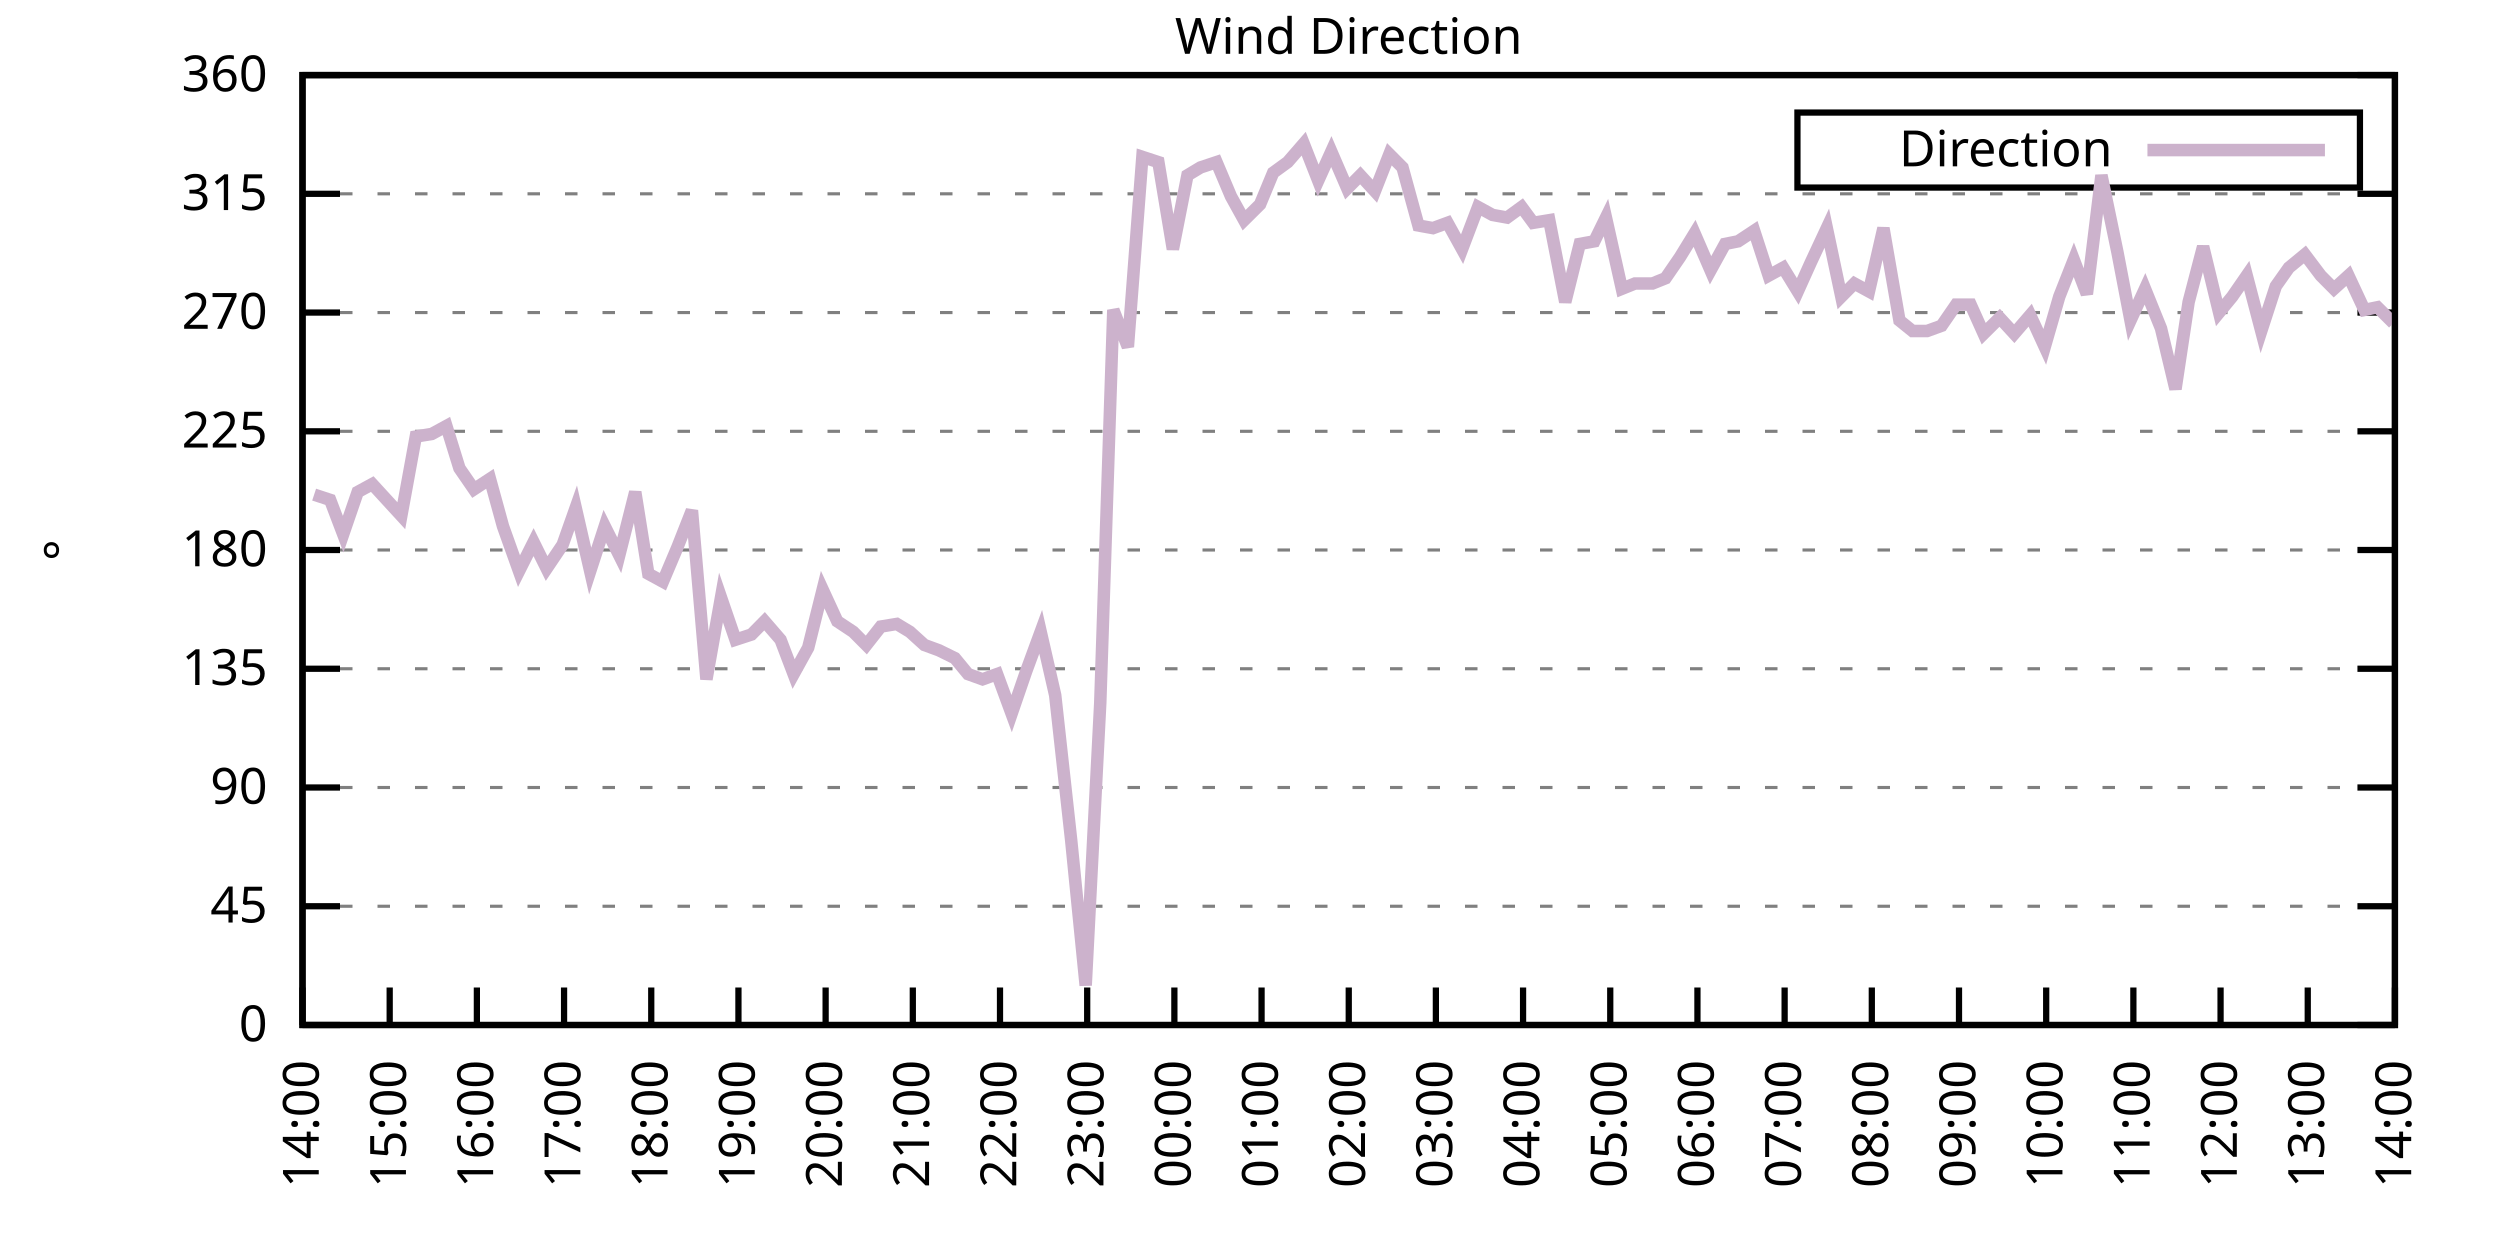
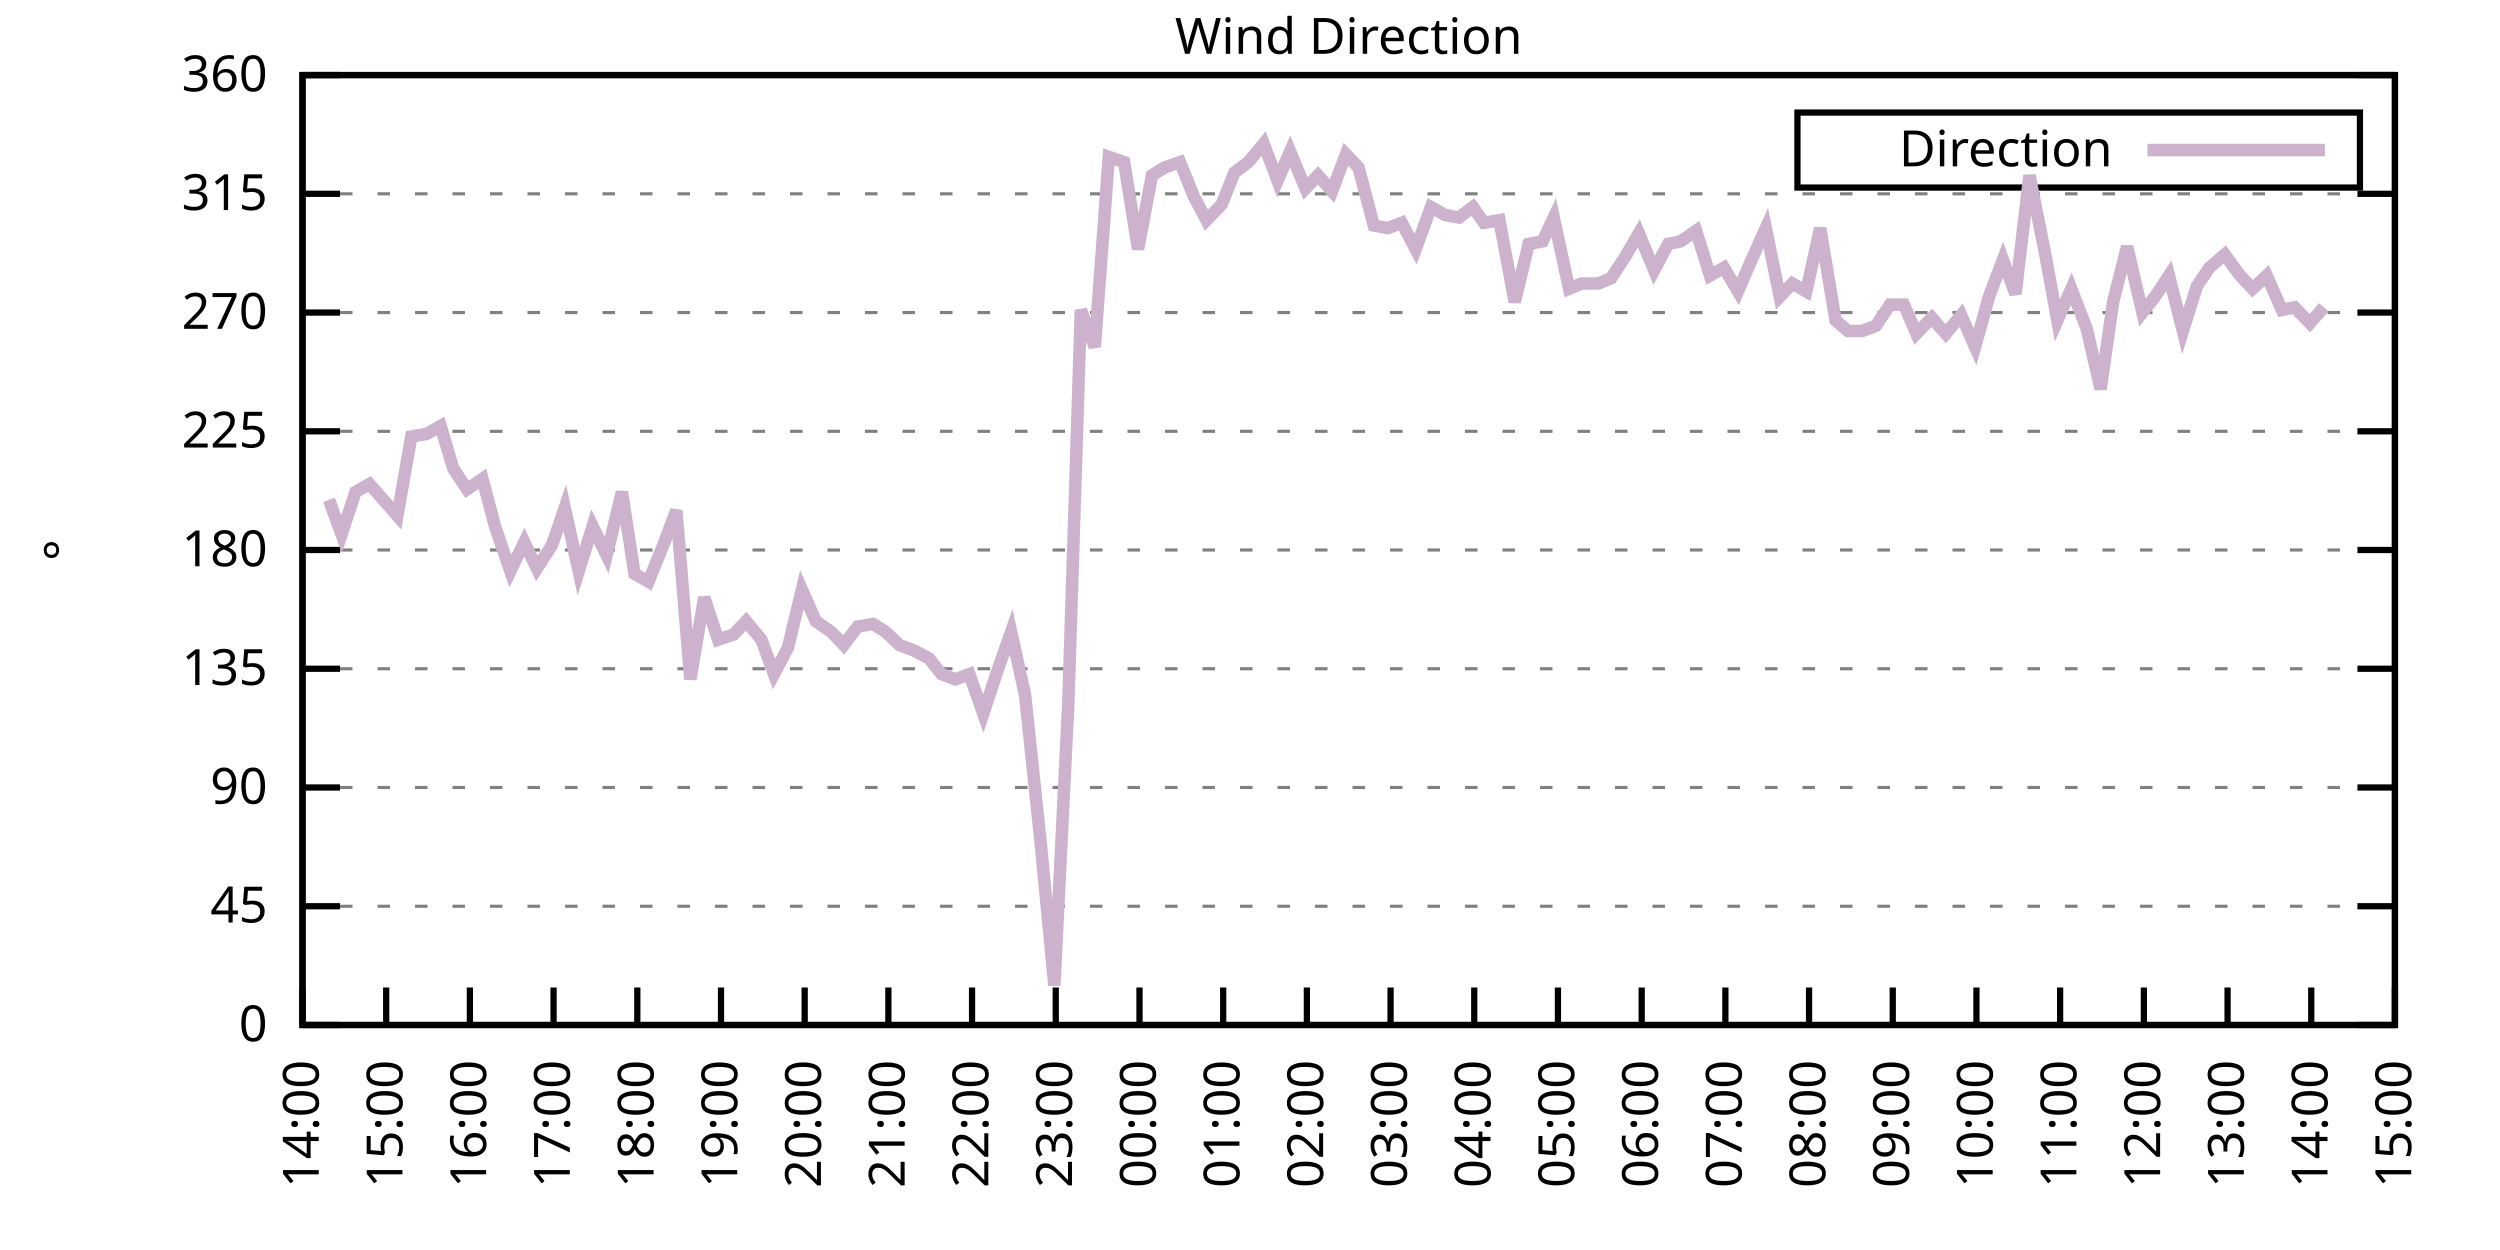
<svg xmlns="http://www.w3.org/2000/svg" xmlns:xlink="http://www.w3.org/1999/xlink" width="400" height="200" viewBox="0 0 400 200">
  <g id="gnuplot_canvas">
    <rect x="0" y="0" width="400" height="200" fill="none" />
    <defs>
      <circle id="gpDot" r="0.5" stroke-width="0.5" stroke="currentColor" />
      <path id="gpPt0" stroke-width="0.333" stroke="currentColor" d="M-1,0 h2 M0,-1 v2" />
      <path id="gpPt1" stroke-width="0.333" stroke="currentColor" d="M-1,-1 L1,1 M1,-1 L-1,1" />
      <path id="gpPt2" stroke-width="0.333" stroke="currentColor" d="M-1,0 L1,0 M0,-1 L0,1 M-1,-1 L1,1 M-1,1 L1,-1" />
      <rect id="gpPt3" stroke-width="0.333" stroke="currentColor" x="-1" y="-1" width="2" height="2" />
      <rect id="gpPt4" stroke-width="0.333" stroke="currentColor" fill="currentColor" x="-1" y="-1" width="2" height="2" />
      <circle id="gpPt5" stroke-width="0.333" stroke="currentColor" cx="0" cy="0" r="1" />
      <use xlink:href="#gpPt5" id="gpPt6" fill="currentColor" stroke="none" />
      <path id="gpPt7" stroke-width="0.333" stroke="currentColor" d="M0,-1.33 L-1.33,0.67 L1.33,0.67 z" />
      <use xlink:href="#gpPt7" id="gpPt8" fill="currentColor" stroke="none" />
      <use xlink:href="#gpPt7" id="gpPt9" stroke="currentColor" transform="rotate(180)" />
      <use xlink:href="#gpPt9" id="gpPt10" fill="currentColor" stroke="none" />
      <use xlink:href="#gpPt3" id="gpPt11" stroke="currentColor" transform="rotate(45)" />
      <use xlink:href="#gpPt11" id="gpPt12" fill="currentColor" stroke="none" />
      <path id="gpPt13" stroke-width="0.333" stroke="currentColor" d="M0,1.330 L1.265,0.411 L0.782,-1.067 L-0.782,-1.076 L-1.265,0.411 z" />
      <use xlink:href="#gpPt13" id="gpPt14" fill="currentColor" stroke="none" />
      <filter id="textbox" filterUnits="objectBoundingBox" x="0" y="0" height="1" width="1">
        <feFlood flood-color="white" flood-opacity="1" result="bgnd" />
        <feComposite in="SourceGraphic" in2="bgnd" operator="atop" />
      </filter>
      <filter id="greybox" filterUnits="objectBoundingBox" x="0" y="0" height="1" width="1">
        <feFlood flood-color="lightgrey" flood-opacity="1" result="grey" />
        <feComposite in="SourceGraphic" in2="grey" operator="atop" />
      </filter>
    </defs>
    <g fill="none" color="white" stroke="currentColor" stroke-width="1.00" stroke-linecap="butt" stroke-linejoin="miter">
</g>
    <g fill="none" color="black" stroke="currentColor" stroke-width="1.00" stroke-linecap="butt" stroke-linejoin="miter">
      <g stroke="none" shape-rendering="crispEdges">
        <polygon fill="rgb(255, 255, 255)" points="48.40,164.00 383.18,164.00 383.18,12.02 48.40,12.02 " />
      </g>
    </g>
    <g fill="none" color="black" stroke="currentColor" stroke-width="1.00" stroke-linecap="butt" stroke-linejoin="miter">
</g>
    <g fill="none" color="black" stroke="black" stroke-width="0.50" stroke-linecap="butt" stroke-linejoin="miter">
</g>
    <g fill="none" color="gray" stroke="currentColor" stroke-width="0.50" stroke-linecap="butt" stroke-linejoin="miter">
      <path stroke="gray" stroke-dasharray="2,4" class="gridline" d="M48.40,164.00 L383.19,164.00  " />
    </g>
    <g fill="none" color="gray" stroke="gray" stroke-width="1.00" stroke-linecap="butt" stroke-linejoin="miter">
</g>
    <g fill="none" color="black" stroke="currentColor" stroke-width="1.00" stroke-linecap="butt" stroke-linejoin="miter">
      <path stroke="black" d="M48.40,164.00 L54.40,164.00 M383.19,164.00 L377.19,164.00  " />
      <g transform="translate(42.80,166.60)" stroke="none" fill="black" font-family="Sans" font-size="8.00" text-anchor="end">
        <text>
          <tspan font-family="Sans"> 0</tspan>
        </text>
      </g>
    </g>
    <g fill="none" color="black" stroke="currentColor" stroke-width="1.00" stroke-linecap="butt" stroke-linejoin="miter">
</g>
    <g fill="none" color="black" stroke="black" stroke-width="0.50" stroke-linecap="butt" stroke-linejoin="miter">
</g>
    <g fill="none" color="gray" stroke="currentColor" stroke-width="0.50" stroke-linecap="butt" stroke-linejoin="miter">
      <path stroke="gray" stroke-dasharray="2,4" class="gridline" d="M48.40,145.00 L383.19,145.00  " />
    </g>
    <g fill="none" color="gray" stroke="gray" stroke-width="1.00" stroke-linecap="butt" stroke-linejoin="miter">
</g>
    <g fill="none" color="black" stroke="currentColor" stroke-width="1.00" stroke-linecap="butt" stroke-linejoin="miter">
      <path stroke="black" d="M48.40,145.00 L54.40,145.00 M383.19,145.00 L377.19,145.00  " />
      <g transform="translate(42.80,147.60)" stroke="none" fill="black" font-family="Sans" font-size="8.00" text-anchor="end">
        <text>
          <tspan font-family="Sans"> 45</tspan>
        </text>
      </g>
    </g>
    <g fill="none" color="black" stroke="currentColor" stroke-width="1.00" stroke-linecap="butt" stroke-linejoin="miter">
</g>
    <g fill="none" color="black" stroke="black" stroke-width="0.50" stroke-linecap="butt" stroke-linejoin="miter">
</g>
    <g fill="none" color="gray" stroke="currentColor" stroke-width="0.50" stroke-linecap="butt" stroke-linejoin="miter">
      <path stroke="gray" stroke-dasharray="2,4" class="gridline" d="M48.40,126.00 L383.19,126.00  " />
    </g>
    <g fill="none" color="gray" stroke="gray" stroke-width="1.00" stroke-linecap="butt" stroke-linejoin="miter">
</g>
    <g fill="none" color="black" stroke="currentColor" stroke-width="1.00" stroke-linecap="butt" stroke-linejoin="miter">
      <path stroke="black" d="M48.40,126.00 L54.40,126.00 M383.19,126.00 L377.19,126.00  " />
      <g transform="translate(42.80,128.60)" stroke="none" fill="black" font-family="Sans" font-size="8.00" text-anchor="end">
        <text>
          <tspan font-family="Sans"> 90</tspan>
        </text>
      </g>
    </g>
    <g fill="none" color="black" stroke="currentColor" stroke-width="1.00" stroke-linecap="butt" stroke-linejoin="miter">
</g>
    <g fill="none" color="black" stroke="black" stroke-width="0.50" stroke-linecap="butt" stroke-linejoin="miter">
</g>
    <g fill="none" color="gray" stroke="currentColor" stroke-width="0.50" stroke-linecap="butt" stroke-linejoin="miter">
      <path stroke="gray" stroke-dasharray="2,4" class="gridline" d="M48.40,107.00 L383.19,107.00  " />
    </g>
    <g fill="none" color="gray" stroke="gray" stroke-width="1.00" stroke-linecap="butt" stroke-linejoin="miter">
</g>
    <g fill="none" color="black" stroke="currentColor" stroke-width="1.00" stroke-linecap="butt" stroke-linejoin="miter">
      <path stroke="black" d="M48.40,107.00 L54.40,107.00 M383.19,107.00 L377.19,107.00  " />
      <g transform="translate(42.80,109.60)" stroke="none" fill="black" font-family="Sans" font-size="8.00" text-anchor="end">
        <text>
          <tspan font-family="Sans"> 135</tspan>
        </text>
      </g>
    </g>
    <g fill="none" color="black" stroke="currentColor" stroke-width="1.00" stroke-linecap="butt" stroke-linejoin="miter">
</g>
    <g fill="none" color="black" stroke="black" stroke-width="0.50" stroke-linecap="butt" stroke-linejoin="miter">
</g>
    <g fill="none" color="gray" stroke="currentColor" stroke-width="0.50" stroke-linecap="butt" stroke-linejoin="miter">
      <path stroke="gray" stroke-dasharray="2,4" class="gridline" d="M48.40,88.00 L383.19,88.00  " />
    </g>
    <g fill="none" color="gray" stroke="gray" stroke-width="1.00" stroke-linecap="butt" stroke-linejoin="miter">
</g>
    <g fill="none" color="black" stroke="currentColor" stroke-width="1.00" stroke-linecap="butt" stroke-linejoin="miter">
      <path stroke="black" d="M48.40,88.00 L54.40,88.00 M383.19,88.00 L377.19,88.00  " />
      <g transform="translate(42.80,90.60)" stroke="none" fill="black" font-family="Sans" font-size="8.00" text-anchor="end">
        <text>
          <tspan font-family="Sans"> 180</tspan>
        </text>
      </g>
    </g>
    <g fill="none" color="black" stroke="currentColor" stroke-width="1.00" stroke-linecap="butt" stroke-linejoin="miter">
</g>
    <g fill="none" color="black" stroke="black" stroke-width="0.50" stroke-linecap="butt" stroke-linejoin="miter">
</g>
    <g fill="none" color="gray" stroke="currentColor" stroke-width="0.50" stroke-linecap="butt" stroke-linejoin="miter">
      <path stroke="gray" stroke-dasharray="2,4" class="gridline" d="M48.40,69.01 L383.19,69.01  " />
    </g>
    <g fill="none" color="gray" stroke="gray" stroke-width="1.00" stroke-linecap="butt" stroke-linejoin="miter">
</g>
    <g fill="none" color="black" stroke="currentColor" stroke-width="1.00" stroke-linecap="butt" stroke-linejoin="miter">
      <path stroke="black" d="M48.40,69.01 L54.40,69.01 M383.19,69.01 L377.19,69.01  " />
      <g transform="translate(42.80,71.61)" stroke="none" fill="black" font-family="Sans" font-size="8.00" text-anchor="end">
        <text>
          <tspan font-family="Sans"> 225</tspan>
        </text>
      </g>
    </g>
    <g fill="none" color="black" stroke="currentColor" stroke-width="1.00" stroke-linecap="butt" stroke-linejoin="miter">
</g>
    <g fill="none" color="black" stroke="black" stroke-width="0.50" stroke-linecap="butt" stroke-linejoin="miter">
</g>
    <g fill="none" color="gray" stroke="currentColor" stroke-width="0.50" stroke-linecap="butt" stroke-linejoin="miter">
      <path stroke="gray" stroke-dasharray="2,4" class="gridline" d="M48.40,50.01 L383.19,50.01  " />
    </g>
    <g fill="none" color="gray" stroke="gray" stroke-width="1.00" stroke-linecap="butt" stroke-linejoin="miter">
</g>
    <g fill="none" color="black" stroke="currentColor" stroke-width="1.00" stroke-linecap="butt" stroke-linejoin="miter">
      <path stroke="black" d="M48.40,50.01 L54.40,50.01 M383.19,50.01 L377.19,50.01  " />
      <g transform="translate(42.80,52.61)" stroke="none" fill="black" font-family="Sans" font-size="8.00" text-anchor="end">
        <text>
          <tspan font-family="Sans"> 270</tspan>
        </text>
      </g>
    </g>
    <g fill="none" color="black" stroke="currentColor" stroke-width="1.00" stroke-linecap="butt" stroke-linejoin="miter">
</g>
    <g fill="none" color="black" stroke="black" stroke-width="0.50" stroke-linecap="butt" stroke-linejoin="miter">
</g>
    <g fill="none" color="gray" stroke="currentColor" stroke-width="0.50" stroke-linecap="butt" stroke-linejoin="miter">
      <path stroke="gray" stroke-dasharray="2,4" class="gridline" d="M48.40,31.01 L383.19,31.01  " />
    </g>
    <g fill="none" color="gray" stroke="gray" stroke-width="1.00" stroke-linecap="butt" stroke-linejoin="miter">
</g>
    <g fill="none" color="black" stroke="currentColor" stroke-width="1.00" stroke-linecap="butt" stroke-linejoin="miter">
      <path stroke="black" d="M48.40,31.01 L54.40,31.01 M383.19,31.01 L377.19,31.01  " />
      <g transform="translate(42.80,33.61)" stroke="none" fill="black" font-family="Sans" font-size="8.00" text-anchor="end">
        <text>
          <tspan font-family="Sans"> 315</tspan>
        </text>
      </g>
    </g>
    <g fill="none" color="black" stroke="currentColor" stroke-width="1.00" stroke-linecap="butt" stroke-linejoin="miter">
</g>
    <g fill="none" color="black" stroke="black" stroke-width="0.50" stroke-linecap="butt" stroke-linejoin="miter">
</g>
    <g fill="none" color="gray" stroke="currentColor" stroke-width="0.50" stroke-linecap="butt" stroke-linejoin="miter">
      <path stroke="gray" stroke-dasharray="2,4" class="gridline" d="M48.40,12.01 L383.19,12.01  " />
    </g>
    <g fill="none" color="gray" stroke="gray" stroke-width="1.00" stroke-linecap="butt" stroke-linejoin="miter">
</g>
    <g fill="none" color="black" stroke="currentColor" stroke-width="1.00" stroke-linecap="butt" stroke-linejoin="miter">
      <path stroke="black" d="M48.40,12.01 L54.40,12.01 M383.19,12.01 L377.19,12.01  " />
      <g transform="translate(42.80,14.61)" stroke="none" fill="black" font-family="Sans" font-size="8.00" text-anchor="end">
        <text>
          <tspan font-family="Sans"> 360</tspan>
        </text>
      </g>
    </g>
    <g fill="none" color="black" stroke="currentColor" stroke-width="1.00" stroke-linecap="butt" stroke-linejoin="miter">
      <path stroke="black" d="M48.40,164.00 L48.40,158.00  " />
      <g transform="translate(51.00,169.60) rotate(270.00)" stroke="none" fill="black" font-family="Sans" font-size="8.00" text-anchor="end">
        <text>
          <tspan font-family="Sans">14:00</tspan>
        </text>
      </g>
    </g>
    <g fill="none" color="black" stroke="currentColor" stroke-width="1.00" stroke-linecap="butt" stroke-linejoin="miter">
-       <path stroke="black" d="M62.35,164.00 L62.35,158.00  " />
-       <g transform="translate(64.95,169.60) rotate(270.00)" stroke="none" fill="black" font-family="Sans" font-size="8.00" text-anchor="end">
+       <path stroke="black" d="M61.79,164.00 L61.79,158.00  " />
+       <g transform="translate(64.39,169.60) rotate(270.00)" stroke="none" fill="black" font-family="Sans" font-size="8.00" text-anchor="end">
        <text>
          <tspan font-family="Sans">15:00</tspan>
        </text>
      </g>
    </g>
    <g fill="none" color="black" stroke="currentColor" stroke-width="1.00" stroke-linecap="butt" stroke-linejoin="miter">
-       <path stroke="black" d="M76.30,164.00 L76.30,158.00  " />
-       <g transform="translate(78.90,169.60) rotate(270.00)" stroke="none" fill="black" font-family="Sans" font-size="8.00" text-anchor="end">
+       <path stroke="black" d="M75.18,164.00 L75.18,158.00  " />
+       <g transform="translate(77.78,169.60) rotate(270.00)" stroke="none" fill="black" font-family="Sans" font-size="8.00" text-anchor="end">
        <text>
          <tspan font-family="Sans">16:00</tspan>
        </text>
      </g>
    </g>
    <g fill="none" color="black" stroke="currentColor" stroke-width="1.00" stroke-linecap="butt" stroke-linejoin="miter">
-       <path stroke="black" d="M90.25,164.00 L90.25,158.00  " />
-       <g transform="translate(92.85,169.60) rotate(270.00)" stroke="none" fill="black" font-family="Sans" font-size="8.00" text-anchor="end">
+       <path stroke="black" d="M88.57,164.00 L88.57,158.00  " />
+       <g transform="translate(91.17,169.60) rotate(270.00)" stroke="none" fill="black" font-family="Sans" font-size="8.00" text-anchor="end">
        <text>
          <tspan font-family="Sans">17:00</tspan>
        </text>
      </g>
    </g>
    <g fill="none" color="black" stroke="currentColor" stroke-width="1.00" stroke-linecap="butt" stroke-linejoin="miter">
-       <path stroke="black" d="M104.20,164.00 L104.20,158.00  " />
-       <g transform="translate(106.80,169.60) rotate(270.00)" stroke="none" fill="black" font-family="Sans" font-size="8.00" text-anchor="end">
+       <path stroke="black" d="M101.97,164.00 L101.97,158.00  " />
+       <g transform="translate(104.57,169.60) rotate(270.00)" stroke="none" fill="black" font-family="Sans" font-size="8.00" text-anchor="end">
        <text>
          <tspan font-family="Sans">18:00</tspan>
        </text>
      </g>
    </g>
    <g fill="none" color="black" stroke="currentColor" stroke-width="1.00" stroke-linecap="butt" stroke-linejoin="miter">
-       <path stroke="black" d="M118.15,164.00 L118.15,158.00  " />
-       <g transform="translate(120.75,169.60) rotate(270.00)" stroke="none" fill="black" font-family="Sans" font-size="8.00" text-anchor="end">
+       <path stroke="black" d="M115.36,164.00 L115.36,158.00  " />
+       <g transform="translate(117.96,169.60) rotate(270.00)" stroke="none" fill="black" font-family="Sans" font-size="8.00" text-anchor="end">
        <text>
          <tspan font-family="Sans">19:00</tspan>
        </text>
      </g>
    </g>
    <g fill="none" color="black" stroke="currentColor" stroke-width="1.00" stroke-linecap="butt" stroke-linejoin="miter">
-       <path stroke="black" d="M132.10,164.00 L132.10,158.00  " />
-       <g transform="translate(134.70,169.60) rotate(270.00)" stroke="none" fill="black" font-family="Sans" font-size="8.00" text-anchor="end">
+       <path stroke="black" d="M128.75,164.00 L128.75,158.00  " />
+       <g transform="translate(131.35,169.60) rotate(270.00)" stroke="none" fill="black" font-family="Sans" font-size="8.00" text-anchor="end">
        <text>
          <tspan font-family="Sans">20:00</tspan>
        </text>
      </g>
    </g>
    <g fill="none" color="black" stroke="currentColor" stroke-width="1.00" stroke-linecap="butt" stroke-linejoin="miter">
-       <path stroke="black" d="M146.05,164.00 L146.05,158.00  " />
-       <g transform="translate(148.65,169.60) rotate(270.00)" stroke="none" fill="black" font-family="Sans" font-size="8.00" text-anchor="end">
+       <path stroke="black" d="M142.14,164.00 L142.14,158.00  " />
+       <g transform="translate(144.74,169.60) rotate(270.00)" stroke="none" fill="black" font-family="Sans" font-size="8.00" text-anchor="end">
        <text>
          <tspan font-family="Sans">21:00</tspan>
        </text>
      </g>
    </g>
    <g fill="none" color="black" stroke="currentColor" stroke-width="1.00" stroke-linecap="butt" stroke-linejoin="miter">
-       <path stroke="black" d="M160.00,164.00 L160.00,158.00  " />
-       <g transform="translate(162.60,169.60) rotate(270.00)" stroke="none" fill="black" font-family="Sans" font-size="8.00" text-anchor="end">
+       <path stroke="black" d="M155.53,164.00 L155.53,158.00  " />
+       <g transform="translate(158.13,169.60) rotate(270.00)" stroke="none" fill="black" font-family="Sans" font-size="8.00" text-anchor="end">
        <text>
          <tspan font-family="Sans">22:00</tspan>
        </text>
      </g>
    </g>
    <g fill="none" color="black" stroke="currentColor" stroke-width="1.00" stroke-linecap="butt" stroke-linejoin="miter">
-       <path stroke="black" d="M173.95,164.00 L173.95,158.00  " />
-       <g transform="translate(176.55,169.60) rotate(270.00)" stroke="none" fill="black" font-family="Sans" font-size="8.00" text-anchor="end">
+       <path stroke="black" d="M168.92,164.00 L168.92,158.00  " />
+       <g transform="translate(171.52,169.60) rotate(270.00)" stroke="none" fill="black" font-family="Sans" font-size="8.00" text-anchor="end">
        <text>
          <tspan font-family="Sans">23:00</tspan>
        </text>
      </g>
    </g>
    <g fill="none" color="black" stroke="currentColor" stroke-width="1.00" stroke-linecap="butt" stroke-linejoin="miter">
-       <path stroke="black" d="M187.90,164.00 L187.90,158.00  " />
-       <g transform="translate(190.50,169.60) rotate(270.00)" stroke="none" fill="black" font-family="Sans" font-size="8.00" text-anchor="end">
+       <path stroke="black" d="M182.32,164.00 L182.32,158.00  " />
+       <g transform="translate(184.92,169.60) rotate(270.00)" stroke="none" fill="black" font-family="Sans" font-size="8.00" text-anchor="end">
        <text>
          <tspan font-family="Sans">00:00</tspan>
        </text>
      </g>
    </g>
    <g fill="none" color="black" stroke="currentColor" stroke-width="1.00" stroke-linecap="butt" stroke-linejoin="miter">
-       <path stroke="black" d="M201.85,164.00 L201.85,158.00  " />
-       <g transform="translate(204.45,169.60) rotate(270.00)" stroke="none" fill="black" font-family="Sans" font-size="8.00" text-anchor="end">
+       <path stroke="black" d="M195.71,164.00 L195.71,158.00  " />
+       <g transform="translate(198.31,169.60) rotate(270.00)" stroke="none" fill="black" font-family="Sans" font-size="8.00" text-anchor="end">
        <text>
          <tspan font-family="Sans">01:00</tspan>
        </text>
      </g>
    </g>
    <g fill="none" color="black" stroke="currentColor" stroke-width="1.00" stroke-linecap="butt" stroke-linejoin="miter">
-       <path stroke="black" d="M215.80,164.00 L215.80,158.00  " />
-       <g transform="translate(218.40,169.60) rotate(270.00)" stroke="none" fill="black" font-family="Sans" font-size="8.00" text-anchor="end">
+       <path stroke="black" d="M209.10,164.00 L209.10,158.00  " />
+       <g transform="translate(211.70,169.60) rotate(270.00)" stroke="none" fill="black" font-family="Sans" font-size="8.00" text-anchor="end">
        <text>
          <tspan font-family="Sans">02:00</tspan>
        </text>
      </g>
    </g>
    <g fill="none" color="black" stroke="currentColor" stroke-width="1.00" stroke-linecap="butt" stroke-linejoin="miter">
-       <path stroke="black" d="M229.74,164.00 L229.74,158.00  " />
-       <g transform="translate(232.34,169.60) rotate(270.00)" stroke="none" fill="black" font-family="Sans" font-size="8.00" text-anchor="end">
+       <path stroke="black" d="M222.49,164.00 L222.49,158.00  " />
+       <g transform="translate(225.09,169.60) rotate(270.00)" stroke="none" fill="black" font-family="Sans" font-size="8.00" text-anchor="end">
        <text>
          <tspan font-family="Sans">03:00</tspan>
        </text>
      </g>
    </g>
    <g fill="none" color="black" stroke="currentColor" stroke-width="1.00" stroke-linecap="butt" stroke-linejoin="miter">
-       <path stroke="black" d="M243.69,164.00 L243.69,158.00  " />
-       <g transform="translate(246.29,169.60) rotate(270.00)" stroke="none" fill="black" font-family="Sans" font-size="8.00" text-anchor="end">
+       <path stroke="black" d="M235.88,164.00 L235.88,158.00  " />
+       <g transform="translate(238.48,169.60) rotate(270.00)" stroke="none" fill="black" font-family="Sans" font-size="8.00" text-anchor="end">
        <text>
          <tspan font-family="Sans">04:00</tspan>
        </text>
      </g>
    </g>
    <g fill="none" color="black" stroke="currentColor" stroke-width="1.00" stroke-linecap="butt" stroke-linejoin="miter">
-       <path stroke="black" d="M257.64,164.00 L257.64,158.00  " />
-       <g transform="translate(260.24,169.60) rotate(270.00)" stroke="none" fill="black" font-family="Sans" font-size="8.00" text-anchor="end">
+       <path stroke="black" d="M249.27,164.00 L249.27,158.00  " />
+       <g transform="translate(251.87,169.60) rotate(270.00)" stroke="none" fill="black" font-family="Sans" font-size="8.00" text-anchor="end">
        <text>
          <tspan font-family="Sans">05:00</tspan>
        </text>
      </g>
    </g>
    <g fill="none" color="black" stroke="currentColor" stroke-width="1.00" stroke-linecap="butt" stroke-linejoin="miter">
-       <path stroke="black" d="M271.59,164.00 L271.59,158.00  " />
-       <g transform="translate(274.19,169.60) rotate(270.00)" stroke="none" fill="black" font-family="Sans" font-size="8.00" text-anchor="end">
+       <path stroke="black" d="M262.67,164.00 L262.67,158.00  " />
+       <g transform="translate(265.27,169.60) rotate(270.00)" stroke="none" fill="black" font-family="Sans" font-size="8.00" text-anchor="end">
        <text>
          <tspan font-family="Sans">06:00</tspan>
        </text>
      </g>
    </g>
    <g fill="none" color="black" stroke="currentColor" stroke-width="1.00" stroke-linecap="butt" stroke-linejoin="miter">
-       <path stroke="black" d="M285.54,164.00 L285.54,158.00  " />
-       <g transform="translate(288.14,169.60) rotate(270.00)" stroke="none" fill="black" font-family="Sans" font-size="8.00" text-anchor="end">
+       <path stroke="black" d="M276.06,164.00 L276.06,158.00  " />
+       <g transform="translate(278.66,169.60) rotate(270.00)" stroke="none" fill="black" font-family="Sans" font-size="8.00" text-anchor="end">
        <text>
          <tspan font-family="Sans">07:00</tspan>
        </text>
      </g>
    </g>
    <g fill="none" color="black" stroke="currentColor" stroke-width="1.00" stroke-linecap="butt" stroke-linejoin="miter">
-       <path stroke="black" d="M299.49,164.00 L299.49,158.00  " />
-       <g transform="translate(302.09,169.60) rotate(270.00)" stroke="none" fill="black" font-family="Sans" font-size="8.00" text-anchor="end">
+       <path stroke="black" d="M289.45,164.00 L289.45,158.00  " />
+       <g transform="translate(292.05,169.60) rotate(270.00)" stroke="none" fill="black" font-family="Sans" font-size="8.00" text-anchor="end">
        <text>
          <tspan font-family="Sans">08:00</tspan>
        </text>
      </g>
    </g>
    <g fill="none" color="black" stroke="currentColor" stroke-width="1.00" stroke-linecap="butt" stroke-linejoin="miter">
-       <path stroke="black" d="M313.44,164.00 L313.44,158.00  " />
-       <g transform="translate(316.04,169.60) rotate(270.00)" stroke="none" fill="black" font-family="Sans" font-size="8.00" text-anchor="end">
+       <path stroke="black" d="M302.84,164.00 L302.84,158.00  " />
+       <g transform="translate(305.44,169.60) rotate(270.00)" stroke="none" fill="black" font-family="Sans" font-size="8.00" text-anchor="end">
        <text>
          <tspan font-family="Sans">09:00</tspan>
        </text>
      </g>
    </g>
    <g fill="none" color="black" stroke="currentColor" stroke-width="1.00" stroke-linecap="butt" stroke-linejoin="miter">
-       <path stroke="black" d="M327.39,164.00 L327.39,158.00  " />
-       <g transform="translate(329.99,169.60) rotate(270.00)" stroke="none" fill="black" font-family="Sans" font-size="8.00" text-anchor="end">
+       <path stroke="black" d="M316.23,164.00 L316.23,158.00  " />
+       <g transform="translate(318.83,169.60) rotate(270.00)" stroke="none" fill="black" font-family="Sans" font-size="8.00" text-anchor="end">
        <text>
          <tspan font-family="Sans">10:00</tspan>
        </text>
      </g>
    </g>
    <g fill="none" color="black" stroke="currentColor" stroke-width="1.00" stroke-linecap="butt" stroke-linejoin="miter">
-       <path stroke="black" d="M341.34,164.00 L341.34,158.00  " />
-       <g transform="translate(343.94,169.60) rotate(270.00)" stroke="none" fill="black" font-family="Sans" font-size="8.00" text-anchor="end">
+       <path stroke="black" d="M329.62,164.00 L329.62,158.00  " />
+       <g transform="translate(332.22,169.60) rotate(270.00)" stroke="none" fill="black" font-family="Sans" font-size="8.00" text-anchor="end">
        <text>
          <tspan font-family="Sans">11:00</tspan>
        </text>
      </g>
    </g>
    <g fill="none" color="black" stroke="currentColor" stroke-width="1.00" stroke-linecap="butt" stroke-linejoin="miter">
-       <path stroke="black" d="M355.29,164.00 L355.29,158.00  " />
-       <g transform="translate(357.89,169.60) rotate(270.00)" stroke="none" fill="black" font-family="Sans" font-size="8.00" text-anchor="end">
+       <path stroke="black" d="M343.02,164.00 L343.02,158.00  " />
+       <g transform="translate(345.62,169.60) rotate(270.00)" stroke="none" fill="black" font-family="Sans" font-size="8.00" text-anchor="end">
        <text>
          <tspan font-family="Sans">12:00</tspan>
        </text>
      </g>
    </g>
    <g fill="none" color="black" stroke="currentColor" stroke-width="1.00" stroke-linecap="butt" stroke-linejoin="miter">
-       <path stroke="black" d="M369.24,164.00 L369.24,158.00  " />
-       <g transform="translate(371.84,169.60) rotate(270.00)" stroke="none" fill="black" font-family="Sans" font-size="8.00" text-anchor="end">
+       <path stroke="black" d="M356.41,164.00 L356.41,158.00  " />
+       <g transform="translate(359.01,169.60) rotate(270.00)" stroke="none" fill="black" font-family="Sans" font-size="8.00" text-anchor="end">
        <text>
          <tspan font-family="Sans">13:00</tspan>
+         </text>
+       </g>
+     </g>
+     <g fill="none" color="black" stroke="currentColor" stroke-width="1.00" stroke-linecap="butt" stroke-linejoin="miter">
+       <path stroke="black" d="M369.80,164.00 L369.80,158.00  " />
+       <g transform="translate(372.40,169.60) rotate(270.00)" stroke="none" fill="black" font-family="Sans" font-size="8.00" text-anchor="end">
+         <text>
+           <tspan font-family="Sans">14:00</tspan>
        </text>
      </g>
    </g>
    <g fill="none" color="black" stroke="currentColor" stroke-width="1.00" stroke-linecap="butt" stroke-linejoin="miter">
      <path stroke="black" d="M383.19,164.00 L383.19,158.00  " />
      <g transform="translate(385.79,169.60) rotate(270.00)" stroke="none" fill="black" font-family="Sans" font-size="8.00" text-anchor="end">
        <text>
-           <tspan font-family="Sans">14:00</tspan>
+           <tspan font-family="Sans">15:00</tspan>
        </text>
      </g>
    </g>
    <g fill="none" color="black" stroke="currentColor" stroke-width="1.00" stroke-linecap="butt" stroke-linejoin="miter">
</g>
    <g fill="none" color="black" stroke="currentColor" stroke-width="1.00" stroke-linecap="butt" stroke-linejoin="miter">
      <path stroke="black" d="M48.40,12.01 L48.40,164.00 L383.19,164.00 L383.19,12.01 L48.40,12.01 Z  " />
    </g>
    <g fill="none" color="black" stroke="currentColor" stroke-width="1.00" stroke-linecap="butt" stroke-linejoin="miter">
</g>
    <g fill="none" color="black" stroke="currentColor" stroke-width="1.00" stroke-linecap="butt" stroke-linejoin="miter">
      <path stroke="black" d="M287.59,30.01 L287.59,18.01 L377.59,18.01 L377.59,30.01 L287.59,30.01 Z  " />
    </g>
    <g id="Wind_direction_plot_1">
      <g fill="none" color="white" stroke="black" stroke-width="2.00" stroke-linecap="butt" stroke-linejoin="miter">
</g>
      <g fill="none" color="black" stroke="currentColor" stroke-width="2.00" stroke-linecap="butt" stroke-linejoin="miter">
        <g transform="translate(337.99,26.61)" stroke="none" fill="black" font-family="Sans" font-size="8.00" text-anchor="end">
          <text>
            <tspan font-family="Sans">Direction</tspan>
          </text>
        </g>
      </g>
      <g fill="none" color="black" stroke="currentColor" stroke-width="2.00" stroke-linecap="butt" stroke-linejoin="miter">
-         <path stroke="rgb(204, 178, 204)" d="M343.59,24.01 L371.99,24.01 M50.26,79.14 L52.82,79.98 L54.91,85.47 L57.23,78.72 L59.56,77.45 L61.88,79.98   L64.21,82.52 L66.53,69.85 L69.09,69.43 L71.42,68.16 L73.51,74.92 L75.83,78.29 L78.39,76.61 L80.48,84.21   L83.04,91.38 L85.37,86.74 L87.46,90.96 L90.02,87.16 L92.11,81.25 L94.43,91.38 L96.76,84.21 L99.08,88.85   L101.64,78.72 L103.73,91.80 L106.06,93.07 L108.38,87.58 L110.71,81.67 L113.03,108.69 L115.36,95.60 L117.68,102.36   L120.24,101.52 L122.33,99.40 L124.89,102.36 L126.98,107.85 L129.31,103.63 L131.63,94.34 L133.96,99.40 L136.51,101.09   L138.61,103.20 L140.93,100.25 L143.49,99.83 L145.58,101.09 L147.91,103.20 L150.23,104.05 L152.79,105.31 L154.88,107.85   L157.21,108.69 L159.53,107.85 L161.86,114.18 L164.18,107.43 L166.51,101.09 L168.83,111.23 L171.39,134.45 L173.71,157.67   L176.04,112.49 L178.13,49.59 L180.46,55.50 L182.78,25.10 L185.34,25.94 L187.66,39.87 L189.99,28.05 L192.08,26.79   L194.64,25.94 L196.96,31.43 L199.06,35.23 L201.61,32.70 L203.71,27.63 L206.03,25.94 L208.59,22.99 L210.91,28.90   L213.01,24.25 L215.56,30.16 L217.65,28.05 L219.98,30.59 L222.30,24.68 L224.40,26.79 L226.95,36.08 L229.28,36.50   L231.60,35.65 L233.93,39.87 L236.49,33.12 L238.81,34.39 L241.14,34.81 L243.46,33.12 L245.32,35.65 L247.88,35.23   L250.44,48.32 L252.76,39.03 L255.09,38.61 L256.95,34.81 L259.50,46.21 L261.60,45.36 L264.39,45.36 L266.48,44.52   L268.80,41.14 L271.13,37.34 L273.69,43.25 L276.01,39.03 L278.10,38.61 L280.66,36.92 L282.99,44.10 L285.31,42.83   L287.64,46.63 L289.73,41.99 L292.29,36.50 L294.61,47.47 L296.70,45.36 L299.03,46.63 L301.35,36.50 L303.91,51.27   L306.00,52.96 L308.33,52.96 L310.65,52.12 L312.98,48.74 L315.30,48.74 L317.39,53.39 L319.95,50.85 L322.28,53.39   L324.83,50.43 L327.16,55.50 L329.48,47.47 L331.81,41.56 L333.90,47.05 L336.23,28.05 L338.78,40.30 L340.88,51.27   L343.20,46.21 L345.76,52.54 L348.08,62.25 L350.18,48.32 L352.50,39.45 L355.06,50.01 L357.15,47.47 L359.48,44.10   L361.80,52.96 L364.13,45.79 L366.22,42.83 L368.78,40.72 L371.33,44.10 L373.43,46.21 L375.75,44.10 L378.31,49.59   L380.40,49.16 L382.96,51.70  " />
+         <path stroke="rgb(204, 178, 204)" d="M343.59,24.01 L371.99,24.01 M52.64,79.98 L54.65,85.47 L56.88,78.72 L59.11,77.45 L61.35,79.98 L63.58,82.52   L65.81,69.85 L68.26,69.43 L70.50,68.16 L72.50,74.92 L74.74,78.29 L77.19,76.61 L79.20,84.21 L81.66,91.38   L83.89,86.74 L85.90,90.96 L88.35,87.16 L90.36,81.25 L92.59,91.38 L94.82,84.21 L97.06,88.85 L99.51,78.72   L101.52,91.80 L103.75,93.07 L105.98,87.58 L108.22,81.67 L110.45,108.69 L112.68,95.60 L114.91,102.36 L117.37,101.52   L119.38,99.40 L121.83,102.36 L123.84,107.85 L126.07,103.63 L128.30,94.34 L130.54,99.40 L132.99,101.09 L135.00,103.20   L137.23,100.25 L139.69,99.83 L141.69,101.09 L143.93,103.20 L146.16,104.05 L148.61,105.31 L150.62,107.85 L152.85,108.69   L155.09,107.85 L157.32,114.18 L159.55,107.43 L161.78,101.09 L164.01,111.23 L166.47,134.45 L168.70,157.67 L170.93,112.49   L172.94,49.59 L175.17,55.50 L177.41,25.10 L179.86,25.94 L182.09,39.87 L184.32,28.05 L186.33,26.79 L188.79,25.94   L191.02,31.43 L193.03,35.23 L195.48,32.70 L197.49,27.63 L199.73,25.94 L202.18,22.99 L204.41,28.90 L206.42,24.25   L208.88,30.16 L210.88,28.05 L213.12,30.59 L215.35,24.68 L217.36,26.79 L219.81,36.08 L222.04,36.50 L224.28,35.65   L226.51,39.87 L228.96,33.12 L231.20,34.39 L233.43,34.81 L235.66,33.12 L237.44,35.65 L239.90,35.23 L242.36,48.32   L244.59,39.03 L246.82,38.61 L248.60,34.81 L251.06,46.21 L253.07,45.36 L255.75,45.36 L257.76,44.52 L259.99,41.14   L262.22,37.34 L264.67,43.25 L266.91,39.03 L268.92,38.61 L271.37,36.92 L273.60,44.10 L275.83,42.83 L278.07,46.63   L280.07,41.99 L282.53,36.50 L284.76,47.47 L286.77,45.36 L289.00,46.63 L291.23,36.50 L293.69,51.27 L295.70,52.96   L297.93,52.96 L300.16,52.12 L302.39,48.74 L304.63,48.74 L306.63,53.39 L309.09,50.85 L311.32,53.39 L313.78,50.43   L316.01,55.50 L318.24,47.47 L320.47,41.56 L322.48,47.05 L324.71,28.05 L327.17,40.30 L329.18,51.27 L331.41,46.21   L333.86,52.54 L336.10,62.25 L338.10,48.32 L340.34,39.45 L342.79,50.01 L344.80,47.47 L347.03,44.10 L349.26,52.96   L351.50,45.79 L353.51,42.83 L355.96,40.72 L358.42,44.10 L360.42,46.21 L362.66,44.10 L365.11,49.59 L367.12,49.16   L369.58,51.70 L371.81,49.16  " />
      </g>
    </g>
    <g fill="none" color="black" stroke="currentColor" stroke-width="2.00" stroke-linecap="butt" stroke-linejoin="miter">
</g>
    <g fill="none" color="black" stroke="black" stroke-width="1.00" stroke-linecap="butt" stroke-linejoin="miter">
</g>
    <g fill="none" color="black" stroke="currentColor" stroke-width="1.00" stroke-linecap="butt" stroke-linejoin="miter">
      <path stroke="black" d="M48.40,12.01 L48.40,164.00 L383.19,164.00 L383.19,12.01 L48.40,12.01 Z  " />
      <g transform="translate(12.80,88.01) rotate(270.00)" stroke="none" fill="black" font-family="Sans" font-size="8.00" text-anchor="middle">
        <text>
          <tspan font-family="Sans">°</tspan>
        </text>
      </g>
    </g>
    <g fill="none" color="black" stroke="currentColor" stroke-width="1.00" stroke-linecap="butt" stroke-linejoin="miter">
</g>
    <g fill="none" color="black" stroke="currentColor" stroke-width="1.00" stroke-linecap="butt" stroke-linejoin="miter">
      <g transform="translate(215.79,8.61)" stroke="none" fill="black" font-family="Sans" font-size="8.00" text-anchor="middle">
        <text>
          <tspan font-family="Sans">Wind Direction</tspan>
        </text>
      </g>
    </g>
    <g fill="none" color="black" stroke="currentColor" stroke-width="1.00" stroke-linecap="butt" stroke-linejoin="miter">
</g>
  </g>
</svg>
